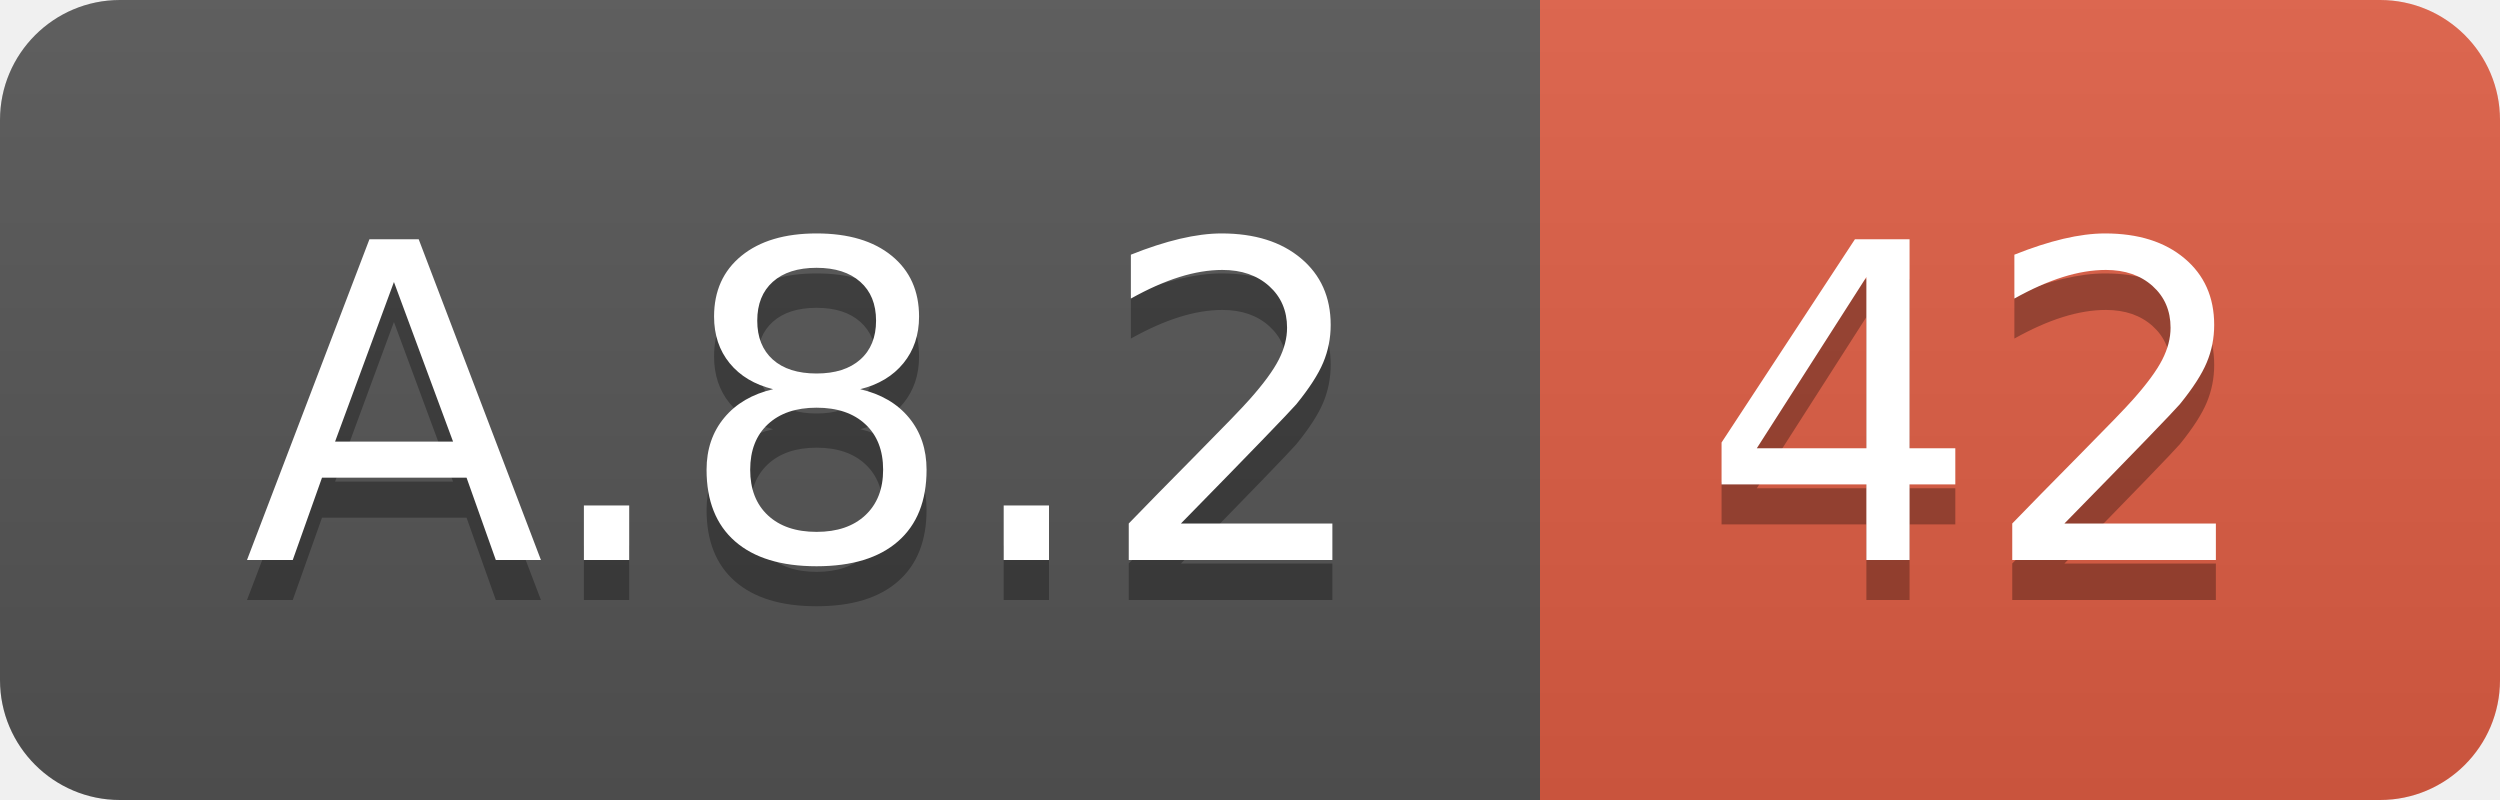
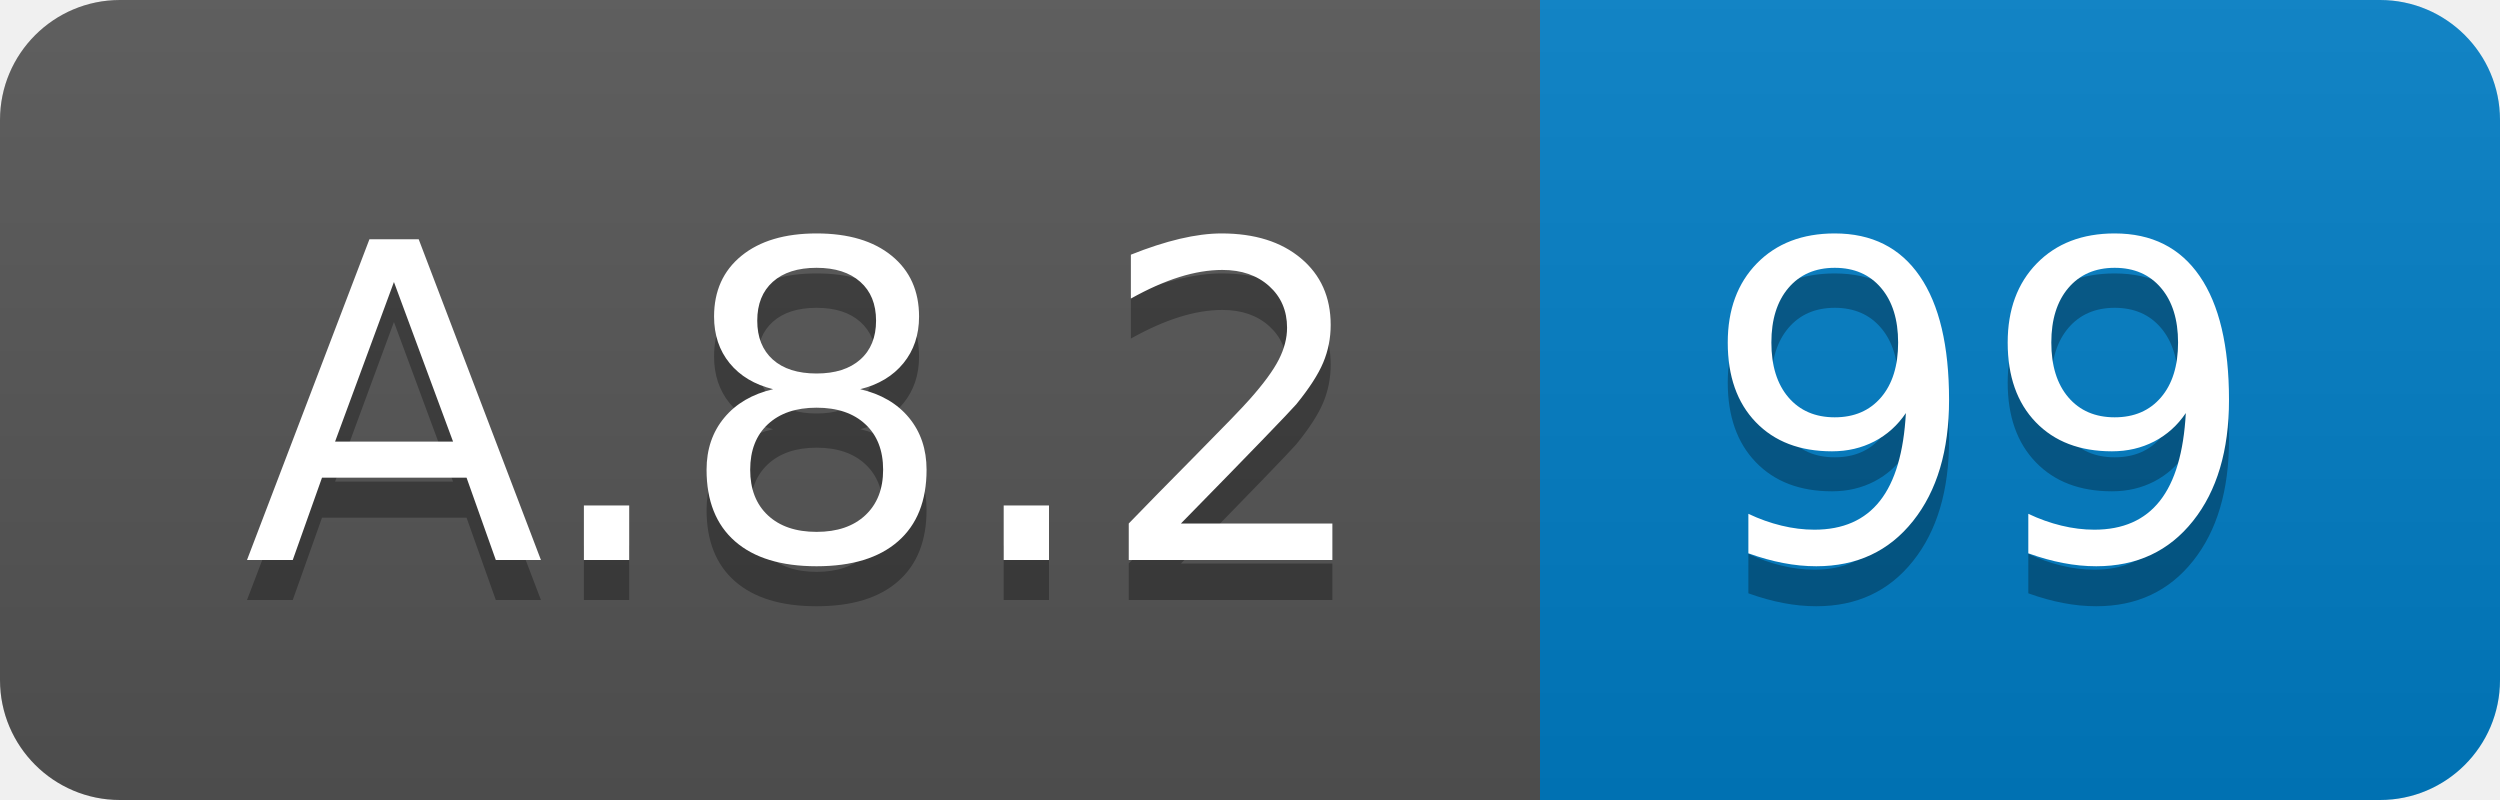
<svg xmlns="http://www.w3.org/2000/svg" width="62.5" height="20">
  <linearGradient id="smooth" x2="0" y2="100%">
    <stop offset="0" stop-color="#bbb" stop-opacity=".1" />
    <stop offset="1" stop-opacity=".1" />
  </linearGradient>
  <clipPath id="round">
    <rect width="62.5" height="20" rx="3" fill="#fff" />
  </clipPath>
  <g clip-path="url(#round)">
    <rect width="38.5" height="20" fill="#555" />
-     <rect x="38.5" width="24.0" height="20" fill="#e05d44" />
+     <rect x="38.5" width="24.0" height="20" fill="#007ec6" />
    <rect width="62.5" height="20" fill="url(#smooth)" />
  </g>
  <g fill="#fff" text-anchor="middle" font-family="DejaVu Sans,Verdana,Geneva,sans-serif" font-size="110">
    <text x="202.5" y="150" fill="#010101" fill-opacity=".3" transform="scale(0.1)" textLength="285.0" lengthAdjust="spacing">A.8.2</text>
    <text x="202.5" y="140" transform="scale(0.1)" textLength="285.0" lengthAdjust="spacing">A.8.2</text>
-     <text x="495.0" y="150" fill="#010101" fill-opacity=".3" transform="scale(0.1)" textLength="140.0" lengthAdjust="spacing">42</text>
-     <text x="495.0" y="140" transform="scale(0.1)" textLength="140.0" lengthAdjust="spacing">42</text>
+     <text x="495.0" y="150" fill="#010101" fill-opacity=".3" transform="scale(0.1)" textLength="140.0" lengthAdjust="spacing">99</text>
+     <text x="495.0" y="140" transform="scale(0.1)" textLength="140.0" lengthAdjust="spacing">99</text>
  </g>
</svg>
